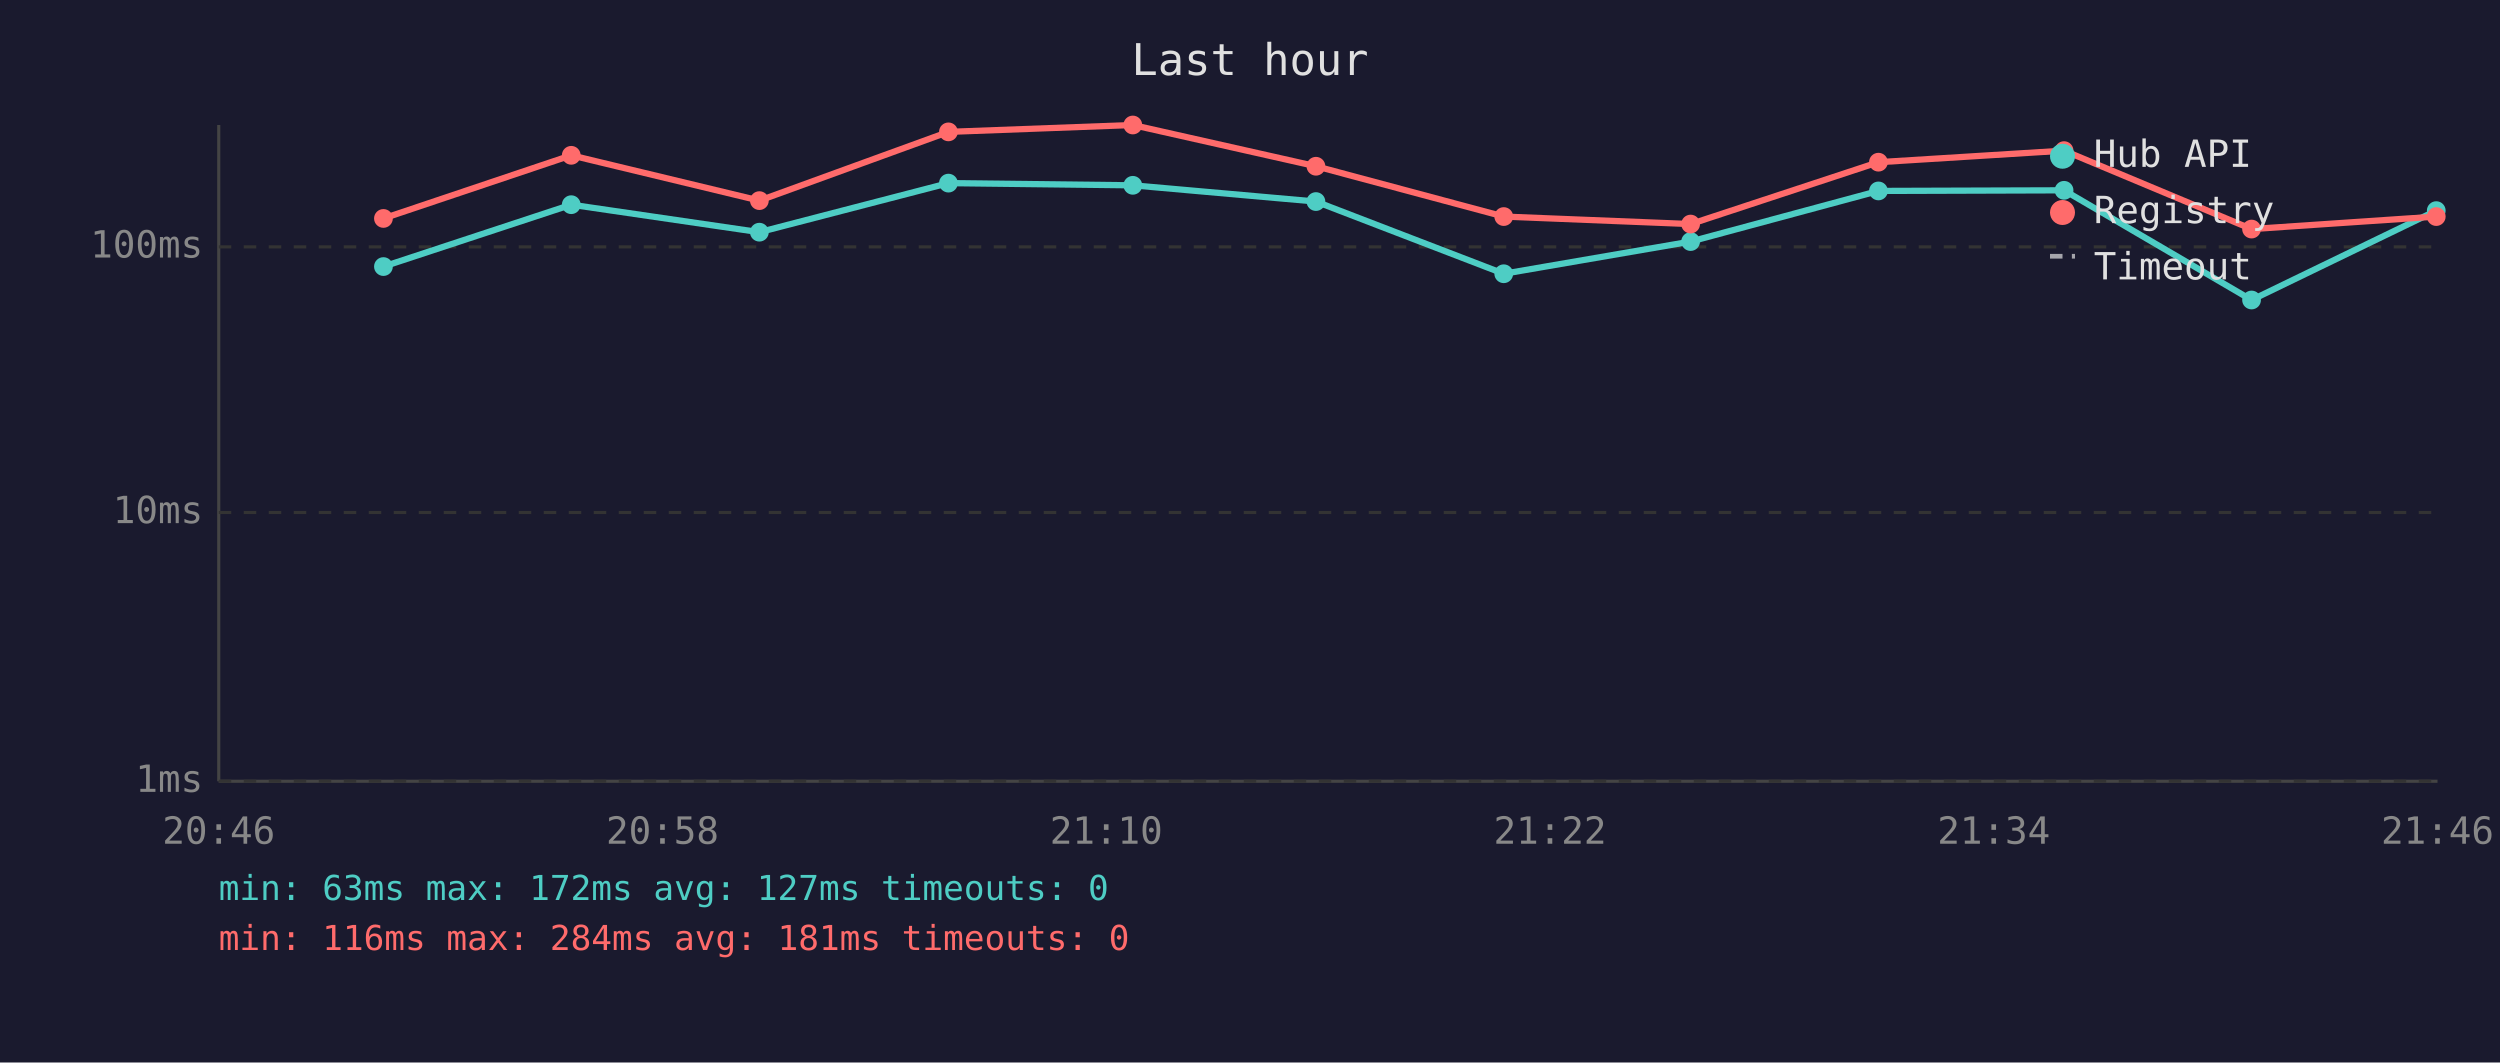
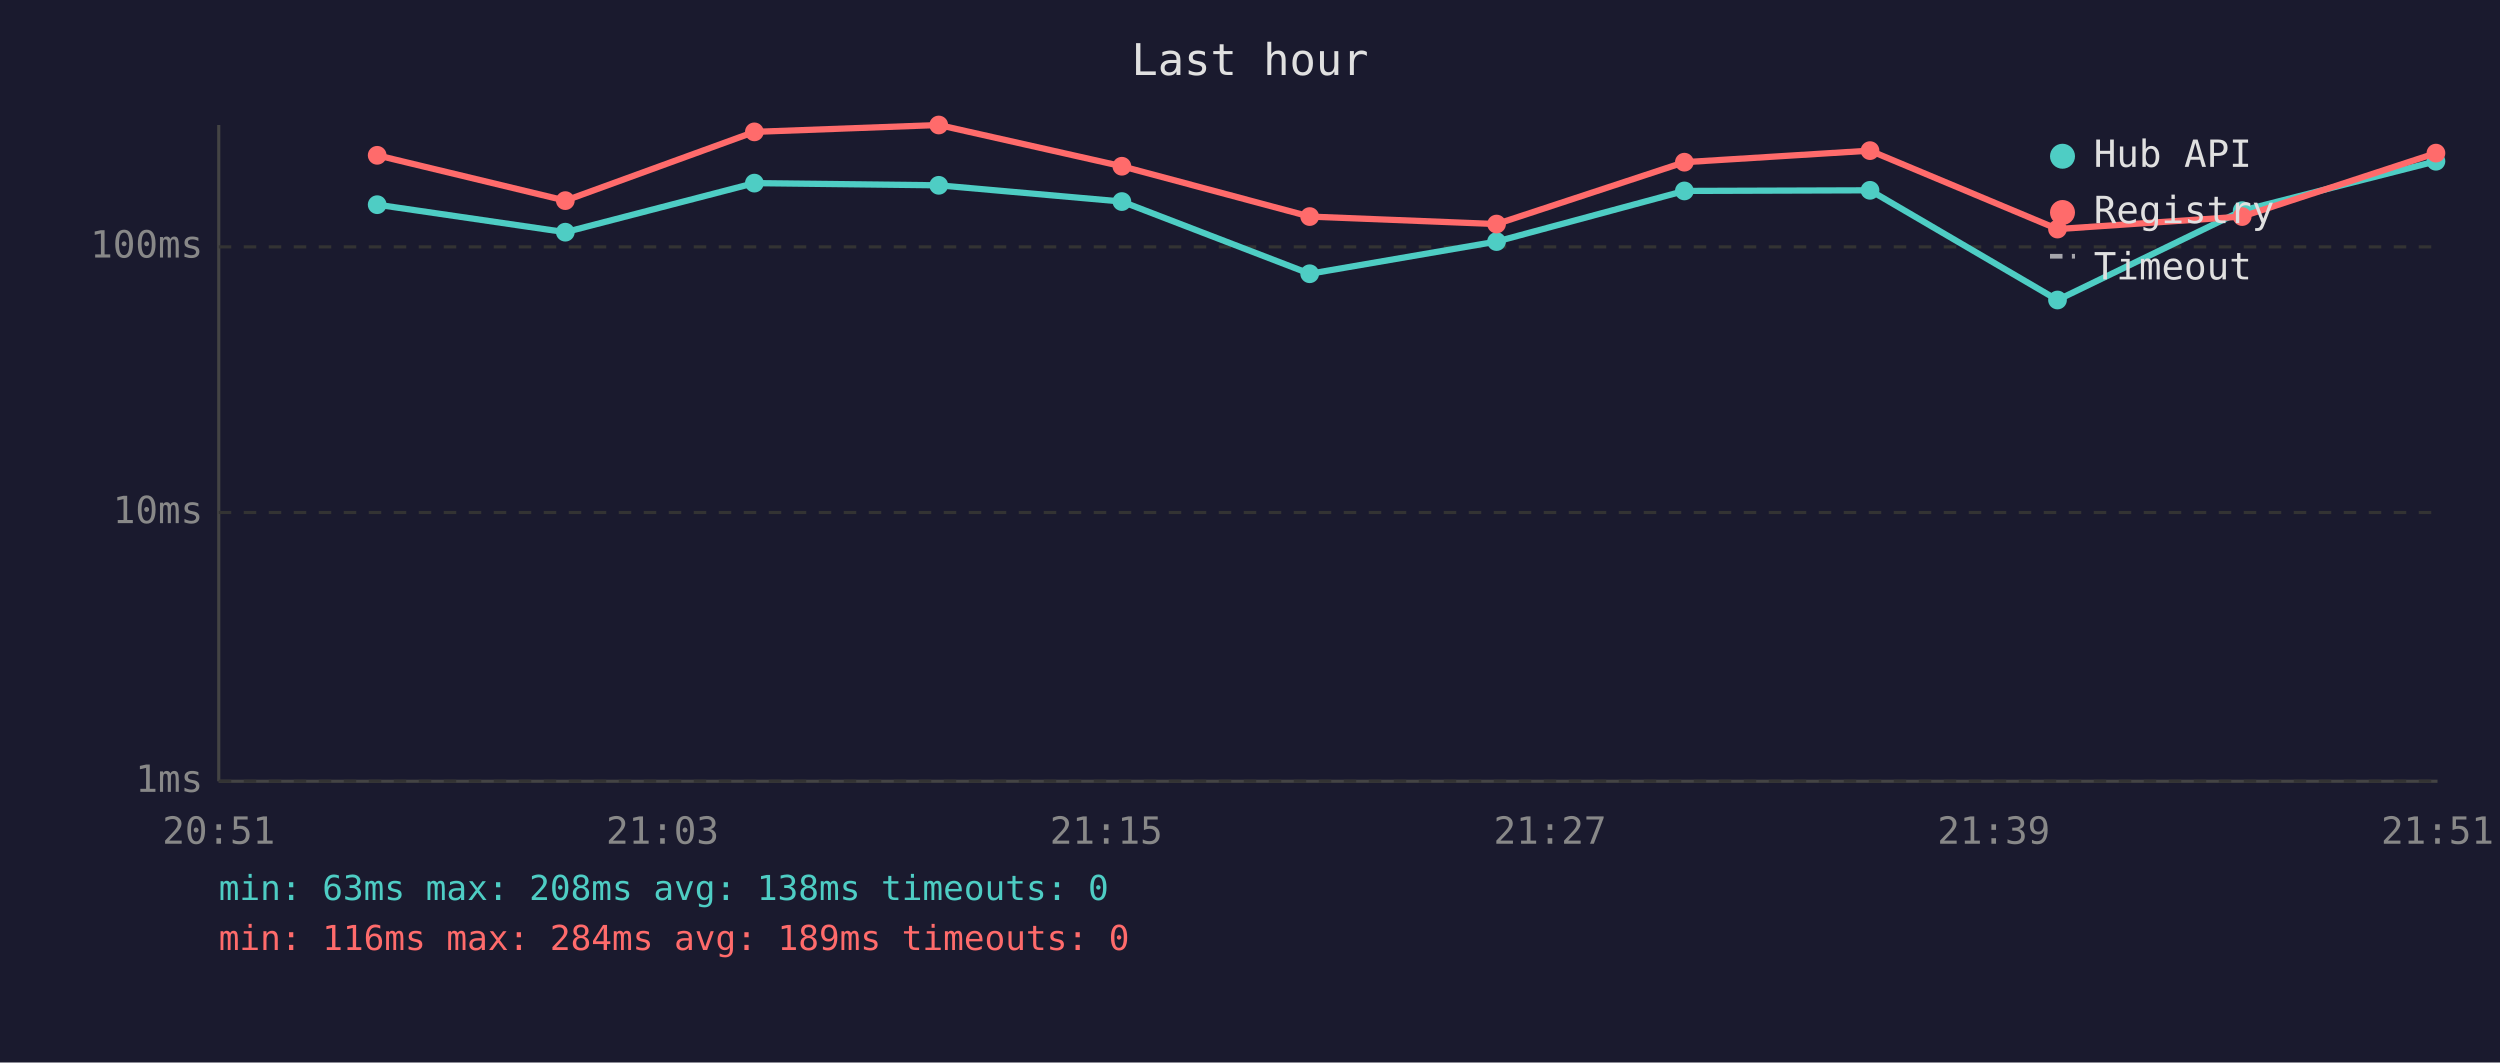
<svg xmlns="http://www.w3.org/2000/svg" viewBox="0 0 800 340" font-family="monospace" font-size="12">
  <rect width="800" height="340" fill="#1a1a2e" />
  <text x="400" y="24" fill="#e0e0e0" font-size="14" text-anchor="middle">Last hour</text>
  <line x1="70" y1="40" x2="70" y2="250" stroke="#444" stroke-width="1" />
  <line x1="70" y1="250" x2="780" y2="250" stroke="#444" stroke-width="1" />
  <line x1="70" y1="250" x2="780" y2="250" stroke="#333" stroke-width="1" stroke-dasharray="4" />
  <text x="65" y="250" fill="#888" text-anchor="end" dominant-baseline="middle">1ms</text>
  <line x1="70" y1="164" x2="780" y2="164" stroke="#333" stroke-width="1" stroke-dasharray="4" />
  <text x="65" y="164" fill="#888" text-anchor="end" dominant-baseline="middle">10ms</text>
  <line x1="70" y1="79" x2="780" y2="79" stroke="#333" stroke-width="1" stroke-dasharray="4" />
  <text x="65" y="79" fill="#888" text-anchor="end" dominant-baseline="middle">100ms</text>
-   <text x="70" y="270" fill="#888" text-anchor="middle">20:46</text>
-   <text x="212" y="270" fill="#888" text-anchor="middle">20:58</text>
-   <text x="354" y="270" fill="#888" text-anchor="middle">21:10</text>
-   <text x="496" y="270" fill="#888" text-anchor="middle">21:22</text>
-   <text x="638" y="270" fill="#888" text-anchor="middle">21:34</text>
-   <text x="780" y="270" fill="#888" text-anchor="middle">21:46</text>
-   <polyline points="122.7,85.3 182.8,65.5 243.0,74.3 303.5,58.6 362.5,59.3 421.1,64.5 481.2,87.6 541.0,77.3 601.1,61.1 660.5,60.9 720.5,96.0 779.6,67.4" fill="none" stroke="#4ecdc4" stroke-width="2" opacity="1" />
-   <circle cx="122.7" cy="85.3" r="3" fill="#4ecdc4" />
-   <circle cx="182.8" cy="65.5" r="3" fill="#4ecdc4" />
-   <circle cx="243.0" cy="74.3" r="3" fill="#4ecdc4" />
-   <circle cx="303.5" cy="58.6" r="3" fill="#4ecdc4" />
-   <circle cx="362.5" cy="59.3" r="3" fill="#4ecdc4" />
-   <circle cx="421.1" cy="64.5" r="3" fill="#4ecdc4" />
-   <circle cx="481.2" cy="87.6" r="3" fill="#4ecdc4" />
-   <circle cx="541.0" cy="77.3" r="3" fill="#4ecdc4" />
-   <circle cx="601.1" cy="61.1" r="3" fill="#4ecdc4" />
-   <circle cx="660.5" cy="60.9" r="3" fill="#4ecdc4" />
-   <circle cx="720.5" cy="96.0" r="3" fill="#4ecdc4" />
-   <circle cx="779.6" cy="67.4" r="3" fill="#4ecdc4" />
-   <polyline points="122.7,69.9 182.8,49.7 243.0,64.2 303.5,42.2 362.5,40.0 421.1,53.2 481.2,69.3 541.0,71.7 601.1,51.9 660.5,48.2 720.5,73.3 779.6,69.3" fill="none" stroke="#ff6b6b" stroke-width="2" opacity="1" />
-   <circle cx="122.7" cy="69.9" r="3" fill="#ff6b6b" />
-   <circle cx="182.8" cy="49.7" r="3" fill="#ff6b6b" />
-   <circle cx="243.0" cy="64.2" r="3" fill="#ff6b6b" />
-   <circle cx="303.5" cy="42.2" r="3" fill="#ff6b6b" />
-   <circle cx="362.5" cy="40.0" r="3" fill="#ff6b6b" />
-   <circle cx="421.1" cy="53.2" r="3" fill="#ff6b6b" />
-   <circle cx="481.2" cy="69.3" r="3" fill="#ff6b6b" />
-   <circle cx="541.0" cy="71.7" r="3" fill="#ff6b6b" />
-   <circle cx="601.1" cy="51.9" r="3" fill="#ff6b6b" />
-   <circle cx="660.5" cy="48.2" r="3" fill="#ff6b6b" />
-   <circle cx="720.5" cy="73.3" r="3" fill="#ff6b6b" />
-   <circle cx="779.6" cy="69.3" r="3" fill="#ff6b6b" />
+   <text x="70" y="270" fill="#888" text-anchor="middle">20:51</text>
+   <text x="212" y="270" fill="#888" text-anchor="middle">21:03</text>
+   <text x="354" y="270" fill="#888" text-anchor="middle">21:15</text>
+   <text x="496" y="270" fill="#888" text-anchor="middle">21:27</text>
+   <text x="638" y="270" fill="#888" text-anchor="middle">21:39</text>
+   <text x="780" y="270" fill="#888" text-anchor="middle">21:51</text>
+   <polyline points="120.7,65.5 180.9,74.3 241.4,58.6 300.4,59.3 359.0,64.5 419.1,87.6 478.9,77.3 539.0,61.1 598.4,60.9 658.4,96.0 717.5,67.4 779.5,51.6" fill="none" stroke="#4ecdc4" stroke-width="2" opacity="1" />
+   <circle cx="120.7" cy="65.5" r="3" fill="#4ecdc4" />
+   <circle cx="180.9" cy="74.3" r="3" fill="#4ecdc4" />
+   <circle cx="241.4" cy="58.6" r="3" fill="#4ecdc4" />
+   <circle cx="300.4" cy="59.3" r="3" fill="#4ecdc4" />
+   <circle cx="359.0" cy="64.5" r="3" fill="#4ecdc4" />
+   <circle cx="419.1" cy="87.6" r="3" fill="#4ecdc4" />
+   <circle cx="478.9" cy="77.3" r="3" fill="#4ecdc4" />
+   <circle cx="539.0" cy="61.1" r="3" fill="#4ecdc4" />
+   <circle cx="598.4" cy="60.9" r="3" fill="#4ecdc4" />
+   <circle cx="658.4" cy="96.0" r="3" fill="#4ecdc4" />
+   <circle cx="717.5" cy="67.4" r="3" fill="#4ecdc4" />
+   <circle cx="779.5" cy="51.6" r="3" fill="#4ecdc4" />
+   <polyline points="120.7,49.7 180.9,64.2 241.4,42.2 300.4,40.0 359.0,53.2 419.1,69.3 478.9,71.7 539.0,51.9 598.4,48.2 658.4,73.3 717.5,69.3 779.5,49.0" fill="none" stroke="#ff6b6b" stroke-width="2" opacity="1" />
+   <circle cx="120.7" cy="49.7" r="3" fill="#ff6b6b" />
+   <circle cx="180.9" cy="64.2" r="3" fill="#ff6b6b" />
+   <circle cx="241.4" cy="42.2" r="3" fill="#ff6b6b" />
+   <circle cx="300.4" cy="40.0" r="3" fill="#ff6b6b" />
+   <circle cx="359.0" cy="53.2" r="3" fill="#ff6b6b" />
+   <circle cx="419.1" cy="69.3" r="3" fill="#ff6b6b" />
+   <circle cx="478.9" cy="71.7" r="3" fill="#ff6b6b" />
+   <circle cx="539.0" cy="51.9" r="3" fill="#ff6b6b" />
+   <circle cx="598.4" cy="48.2" r="3" fill="#ff6b6b" />
+   <circle cx="658.4" cy="73.3" r="3" fill="#ff6b6b" />
+   <circle cx="717.5" cy="69.3" r="3" fill="#ff6b6b" />
+   <circle cx="779.5" cy="49.0" r="3" fill="#ff6b6b" />
  <circle cx="660" cy="50" r="4" fill="#4ecdc4" />
  <text x="670" y="50" fill="#e0e0e0" dominant-baseline="middle">Hub API</text>
  <circle cx="660" cy="68" r="4" fill="#ff6b6b" />
  <text x="670" y="68" fill="#e0e0e0" dominant-baseline="middle">Registry</text>
  <line x1="656" y1="82" x2="664" y2="82" stroke="#e0e0e0" stroke-width="1.5" stroke-dasharray="4,3" opacity="0.7" />
  <text x="670" y="86" fill="#e0e0e0" dominant-baseline="middle">Timeout</text>
-   <text x="70" y="288" fill="#4ecdc4" font-size="11">min: 63ms  max: 172ms  avg: 127ms  timeouts: 0</text>
-   <text x="70" y="304" fill="#ff6b6b" font-size="11">min: 116ms  max: 284ms  avg: 181ms  timeouts: 0</text>
+   <text x="70" y="288" fill="#4ecdc4" font-size="11">min: 63ms  max: 208ms  avg: 138ms  timeouts: 0</text>
+   <text x="70" y="304" fill="#ff6b6b" font-size="11">min: 116ms  max: 284ms  avg: 189ms  timeouts: 0</text>
</svg>
